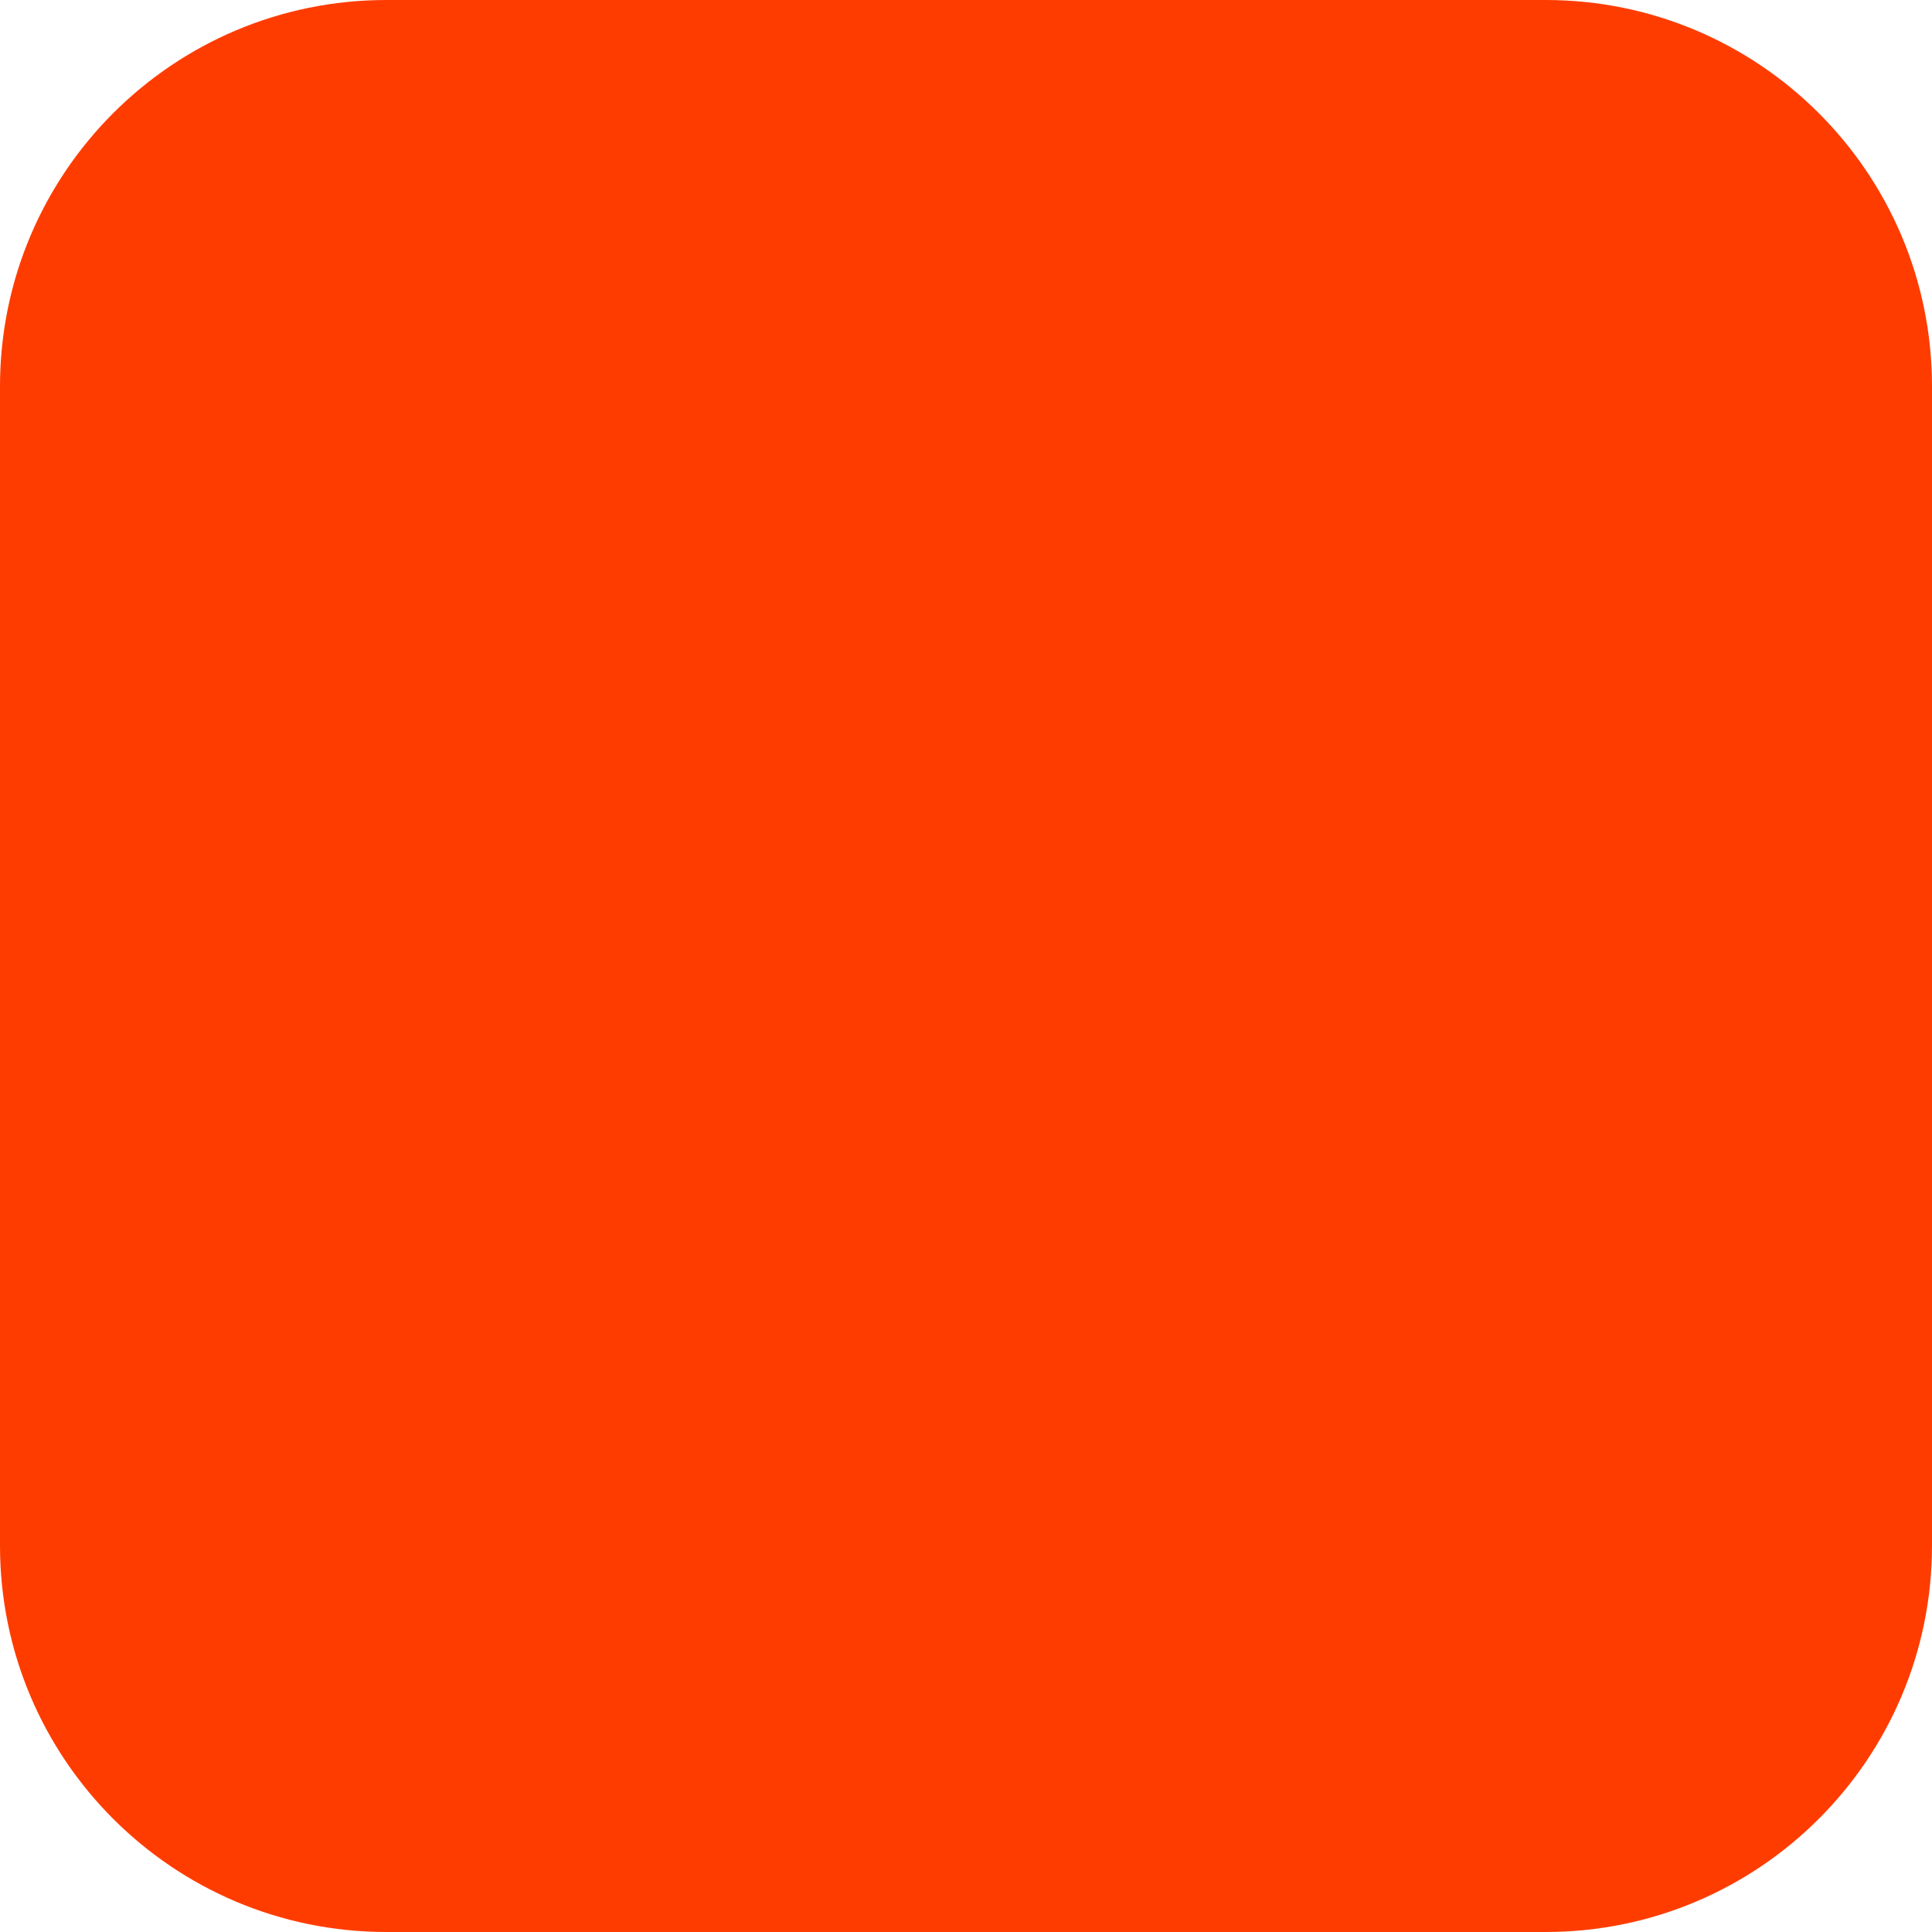
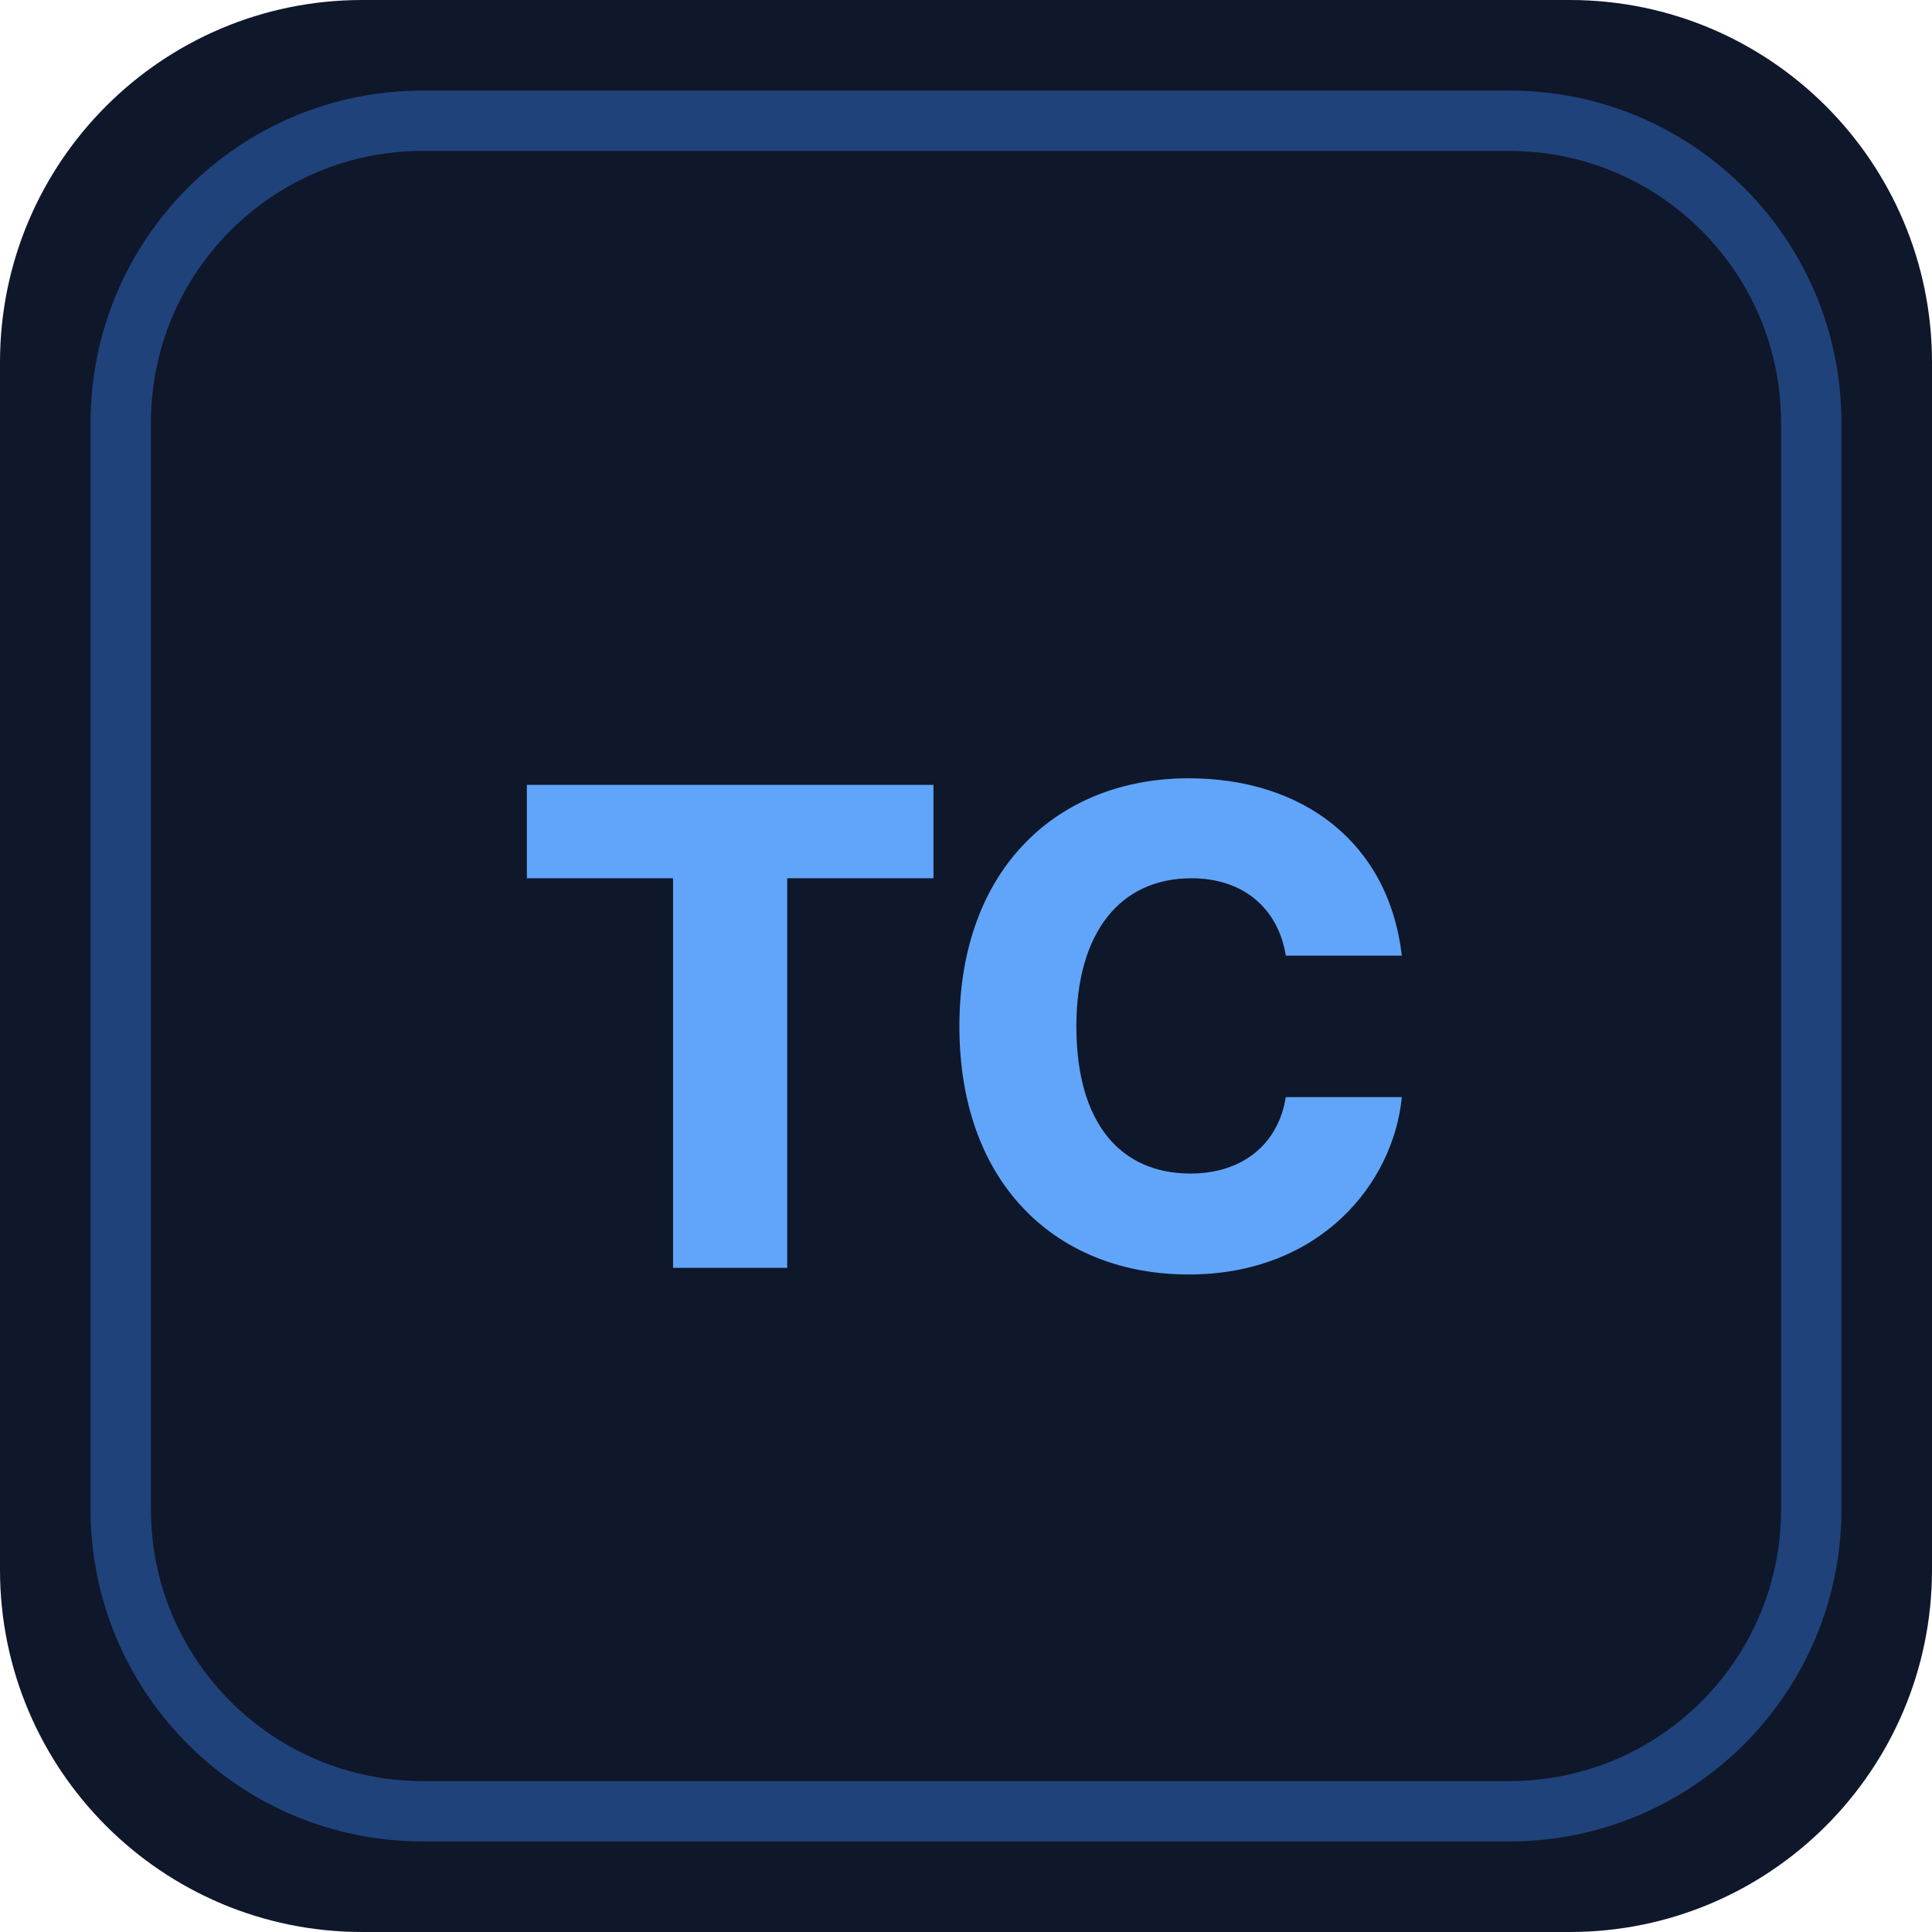
- <svg xmlns="http://www.w3.org/2000/svg" width="180" height="180" viewBox="0 0 180 180" fill="none">
-   <rect width="180" height="180" rx="36" fill="#FF3C00" />
+ <svg xmlns="http://www.w3.org/2000/svg" viewBox="0 0 32 32" fill="none">
+   <rect width="32" height="32" rx="6" fill="#0f172a" />
+   <rect x="2" y="2" width="28" height="28" rx="5" stroke="#3b82f6" stroke-opacity="0.4" stroke-width="1" />
+   <text x="16" y="21" text-anchor="middle" font-family="Inter, system-ui, sans-serif" font-size="11" font-weight="800" fill="#60a5fa">TC</text>
</svg>
